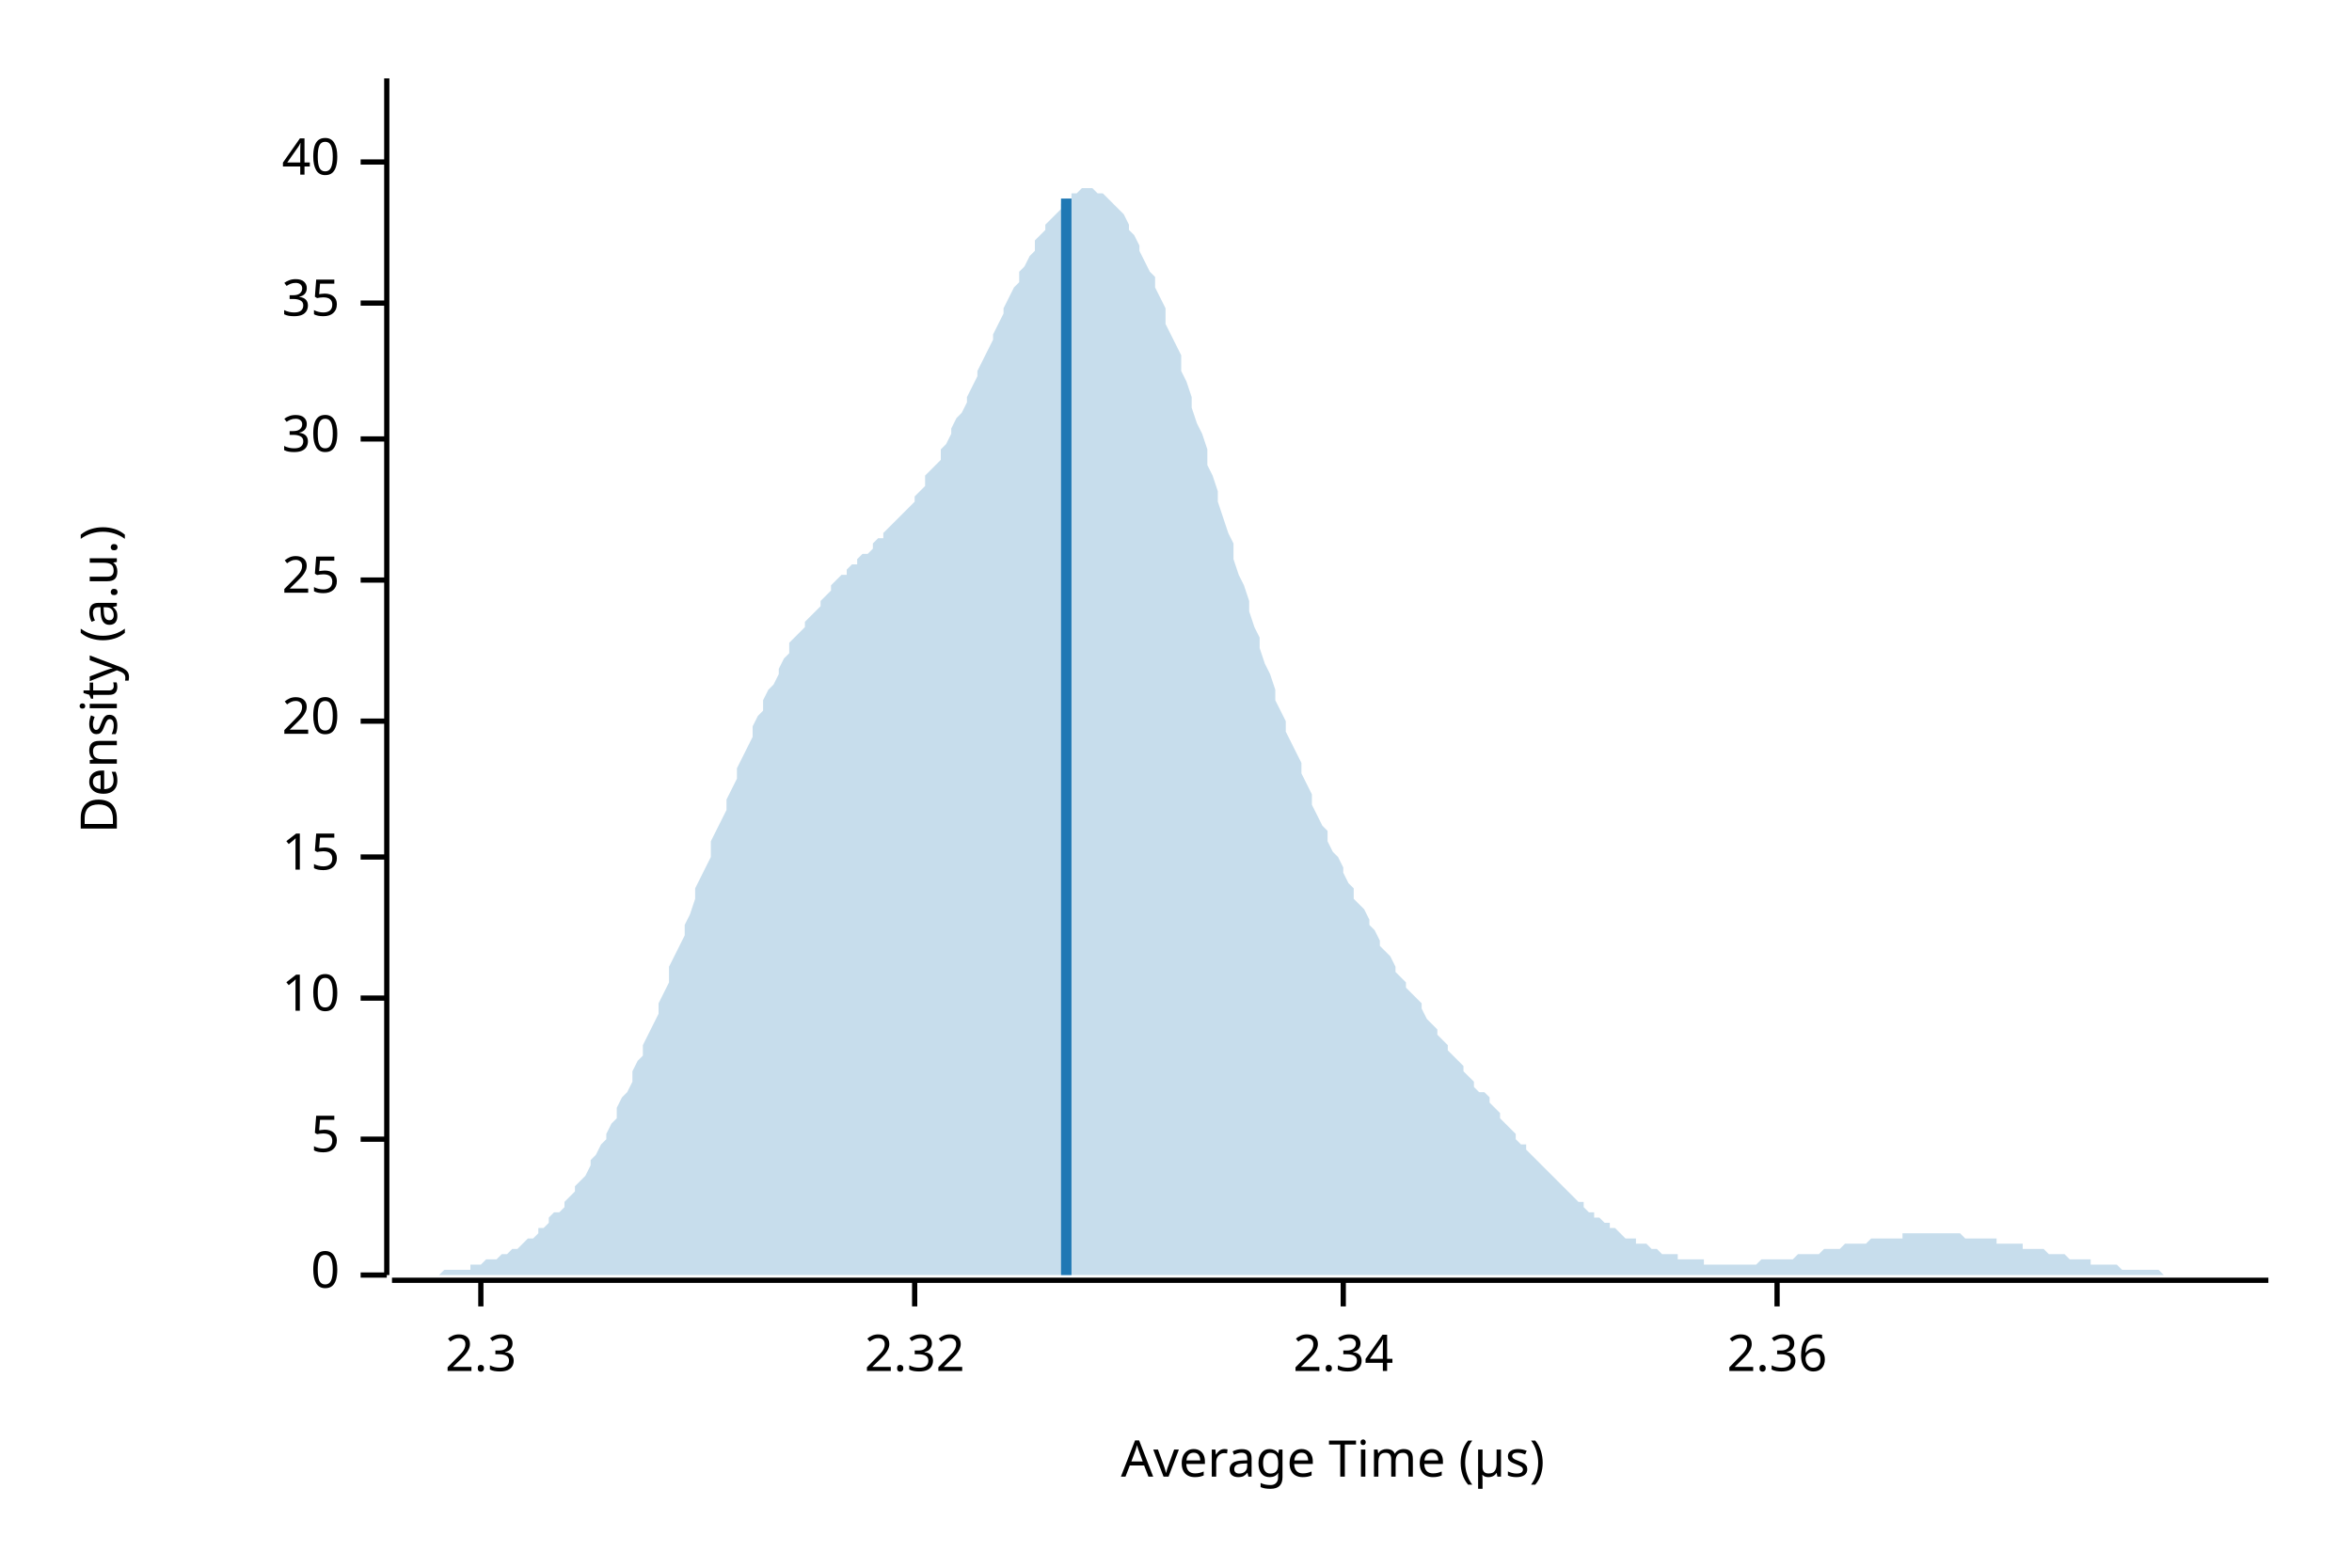
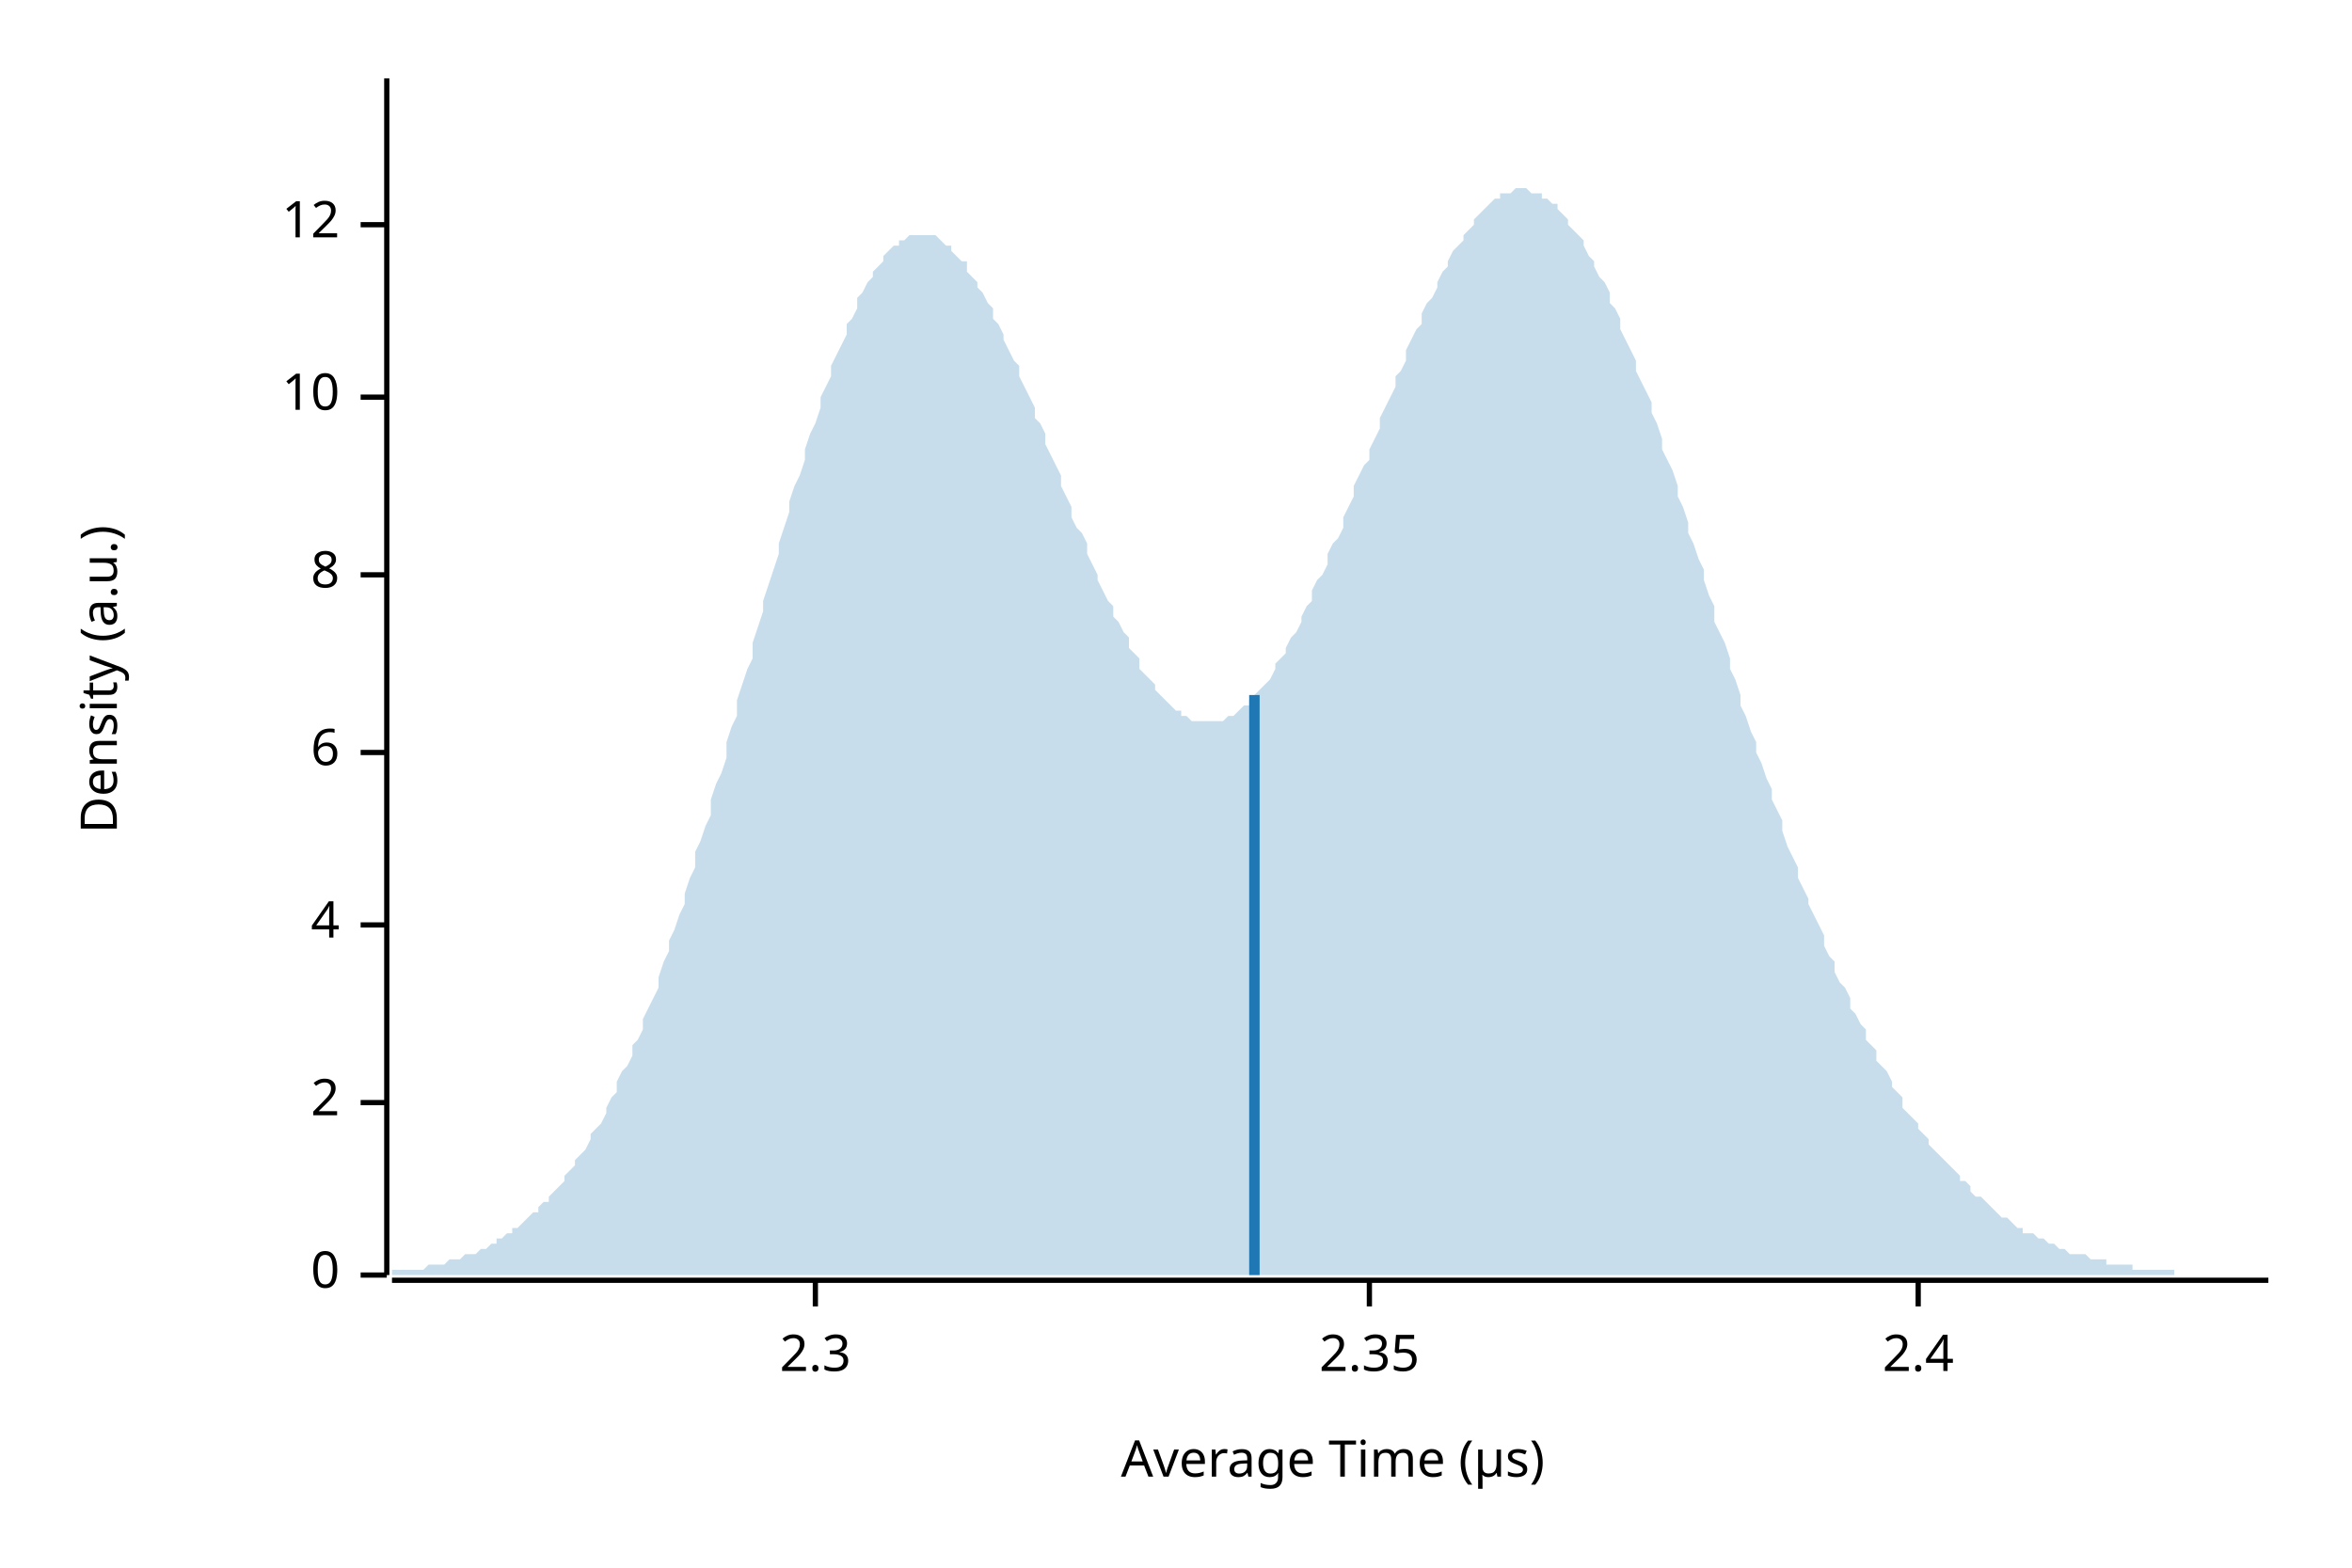
<svg xmlns="http://www.w3.org/2000/svg" width="450" height="300" viewBox="0 0 450 300">
  <text x="15" y="130" dy="0.76em" text-anchor="middle" font-family="sans-serif" font-size="9.677" opacity="1" fill="#000000" transform="rotate(270, 15, 130)">
Density (a.u.)
</text>
  <text x="255" y="285" dy="-0.5ex" text-anchor="middle" font-family="sans-serif" font-size="9.677" opacity="1" fill="#000000">
Average Time (µs)
</text>
  <polyline fill="none" opacity="1" stroke="#000000" stroke-width="1" points="74,15 74,244 " />
  <text x="65" y="244" dy="0.5ex" text-anchor="end" font-family="sans-serif" font-size="9.677" opacity="1" fill="#000000">
0
</text>
  <polyline fill="none" opacity="1" stroke="#000000" stroke-width="1" points="69,244 74,244 " />
-   <text x="65" y="218" dy="0.5ex" text-anchor="end" font-family="sans-serif" font-size="9.677" opacity="1" fill="#000000">
- 5
+   <text x="65" y="211" dy="0.5ex" text-anchor="end" font-family="sans-serif" font-size="9.677" opacity="1" fill="#000000">
+ 2
</text>
-   <polyline fill="none" opacity="1" stroke="#000000" stroke-width="1" points="69,218 74,218 " />
-   <text x="65" y="191" dy="0.5ex" text-anchor="end" font-family="sans-serif" font-size="9.677" opacity="1" fill="#000000">
+   <polyline fill="none" opacity="1" stroke="#000000" stroke-width="1" points="69,211 74,211 " />
+   <text x="65" y="177" dy="0.5ex" text-anchor="end" font-family="sans-serif" font-size="9.677" opacity="1" fill="#000000">
+ 4
+ </text>
+   <polyline fill="none" opacity="1" stroke="#000000" stroke-width="1" points="69,177 74,177 " />
+   <text x="65" y="144" dy="0.5ex" text-anchor="end" font-family="sans-serif" font-size="9.677" opacity="1" fill="#000000">
+ 6
+ </text>
+   <polyline fill="none" opacity="1" stroke="#000000" stroke-width="1" points="69,144 74,144 " />
+   <text x="65" y="110" dy="0.5ex" text-anchor="end" font-family="sans-serif" font-size="9.677" opacity="1" fill="#000000">
+ 8
+ </text>
+   <polyline fill="none" opacity="1" stroke="#000000" stroke-width="1" points="69,110 74,110 " />
+   <text x="65" y="76" dy="0.5ex" text-anchor="end" font-family="sans-serif" font-size="9.677" opacity="1" fill="#000000">
10
</text>
-   <polyline fill="none" opacity="1" stroke="#000000" stroke-width="1" points="69,191 74,191 " />
-   <text x="65" y="164" dy="0.5ex" text-anchor="end" font-family="sans-serif" font-size="9.677" opacity="1" fill="#000000">
- 15
+   <polyline fill="none" opacity="1" stroke="#000000" stroke-width="1" points="69,76 74,76 " />
+   <text x="65" y="43" dy="0.5ex" text-anchor="end" font-family="sans-serif" font-size="9.677" opacity="1" fill="#000000">
+ 12
</text>
-   <polyline fill="none" opacity="1" stroke="#000000" stroke-width="1" points="69,164 74,164 " />
-   <text x="65" y="138" dy="0.5ex" text-anchor="end" font-family="sans-serif" font-size="9.677" opacity="1" fill="#000000">
- 20
- </text>
-   <polyline fill="none" opacity="1" stroke="#000000" stroke-width="1" points="69,138 74,138 " />
-   <text x="65" y="111" dy="0.5ex" text-anchor="end" font-family="sans-serif" font-size="9.677" opacity="1" fill="#000000">
- 25
- </text>
-   <polyline fill="none" opacity="1" stroke="#000000" stroke-width="1" points="69,111 74,111 " />
-   <text x="65" y="84" dy="0.5ex" text-anchor="end" font-family="sans-serif" font-size="9.677" opacity="1" fill="#000000">
- 30
- </text>
-   <polyline fill="none" opacity="1" stroke="#000000" stroke-width="1" points="69,84 74,84 " />
-   <text x="65" y="58" dy="0.5ex" text-anchor="end" font-family="sans-serif" font-size="9.677" opacity="1" fill="#000000">
- 35
- </text>
-   <polyline fill="none" opacity="1" stroke="#000000" stroke-width="1" points="69,58 74,58 " />
-   <text x="65" y="31" dy="0.5ex" text-anchor="end" font-family="sans-serif" font-size="9.677" opacity="1" fill="#000000">
- 40
- </text>
-   <polyline fill="none" opacity="1" stroke="#000000" stroke-width="1" points="69,31 74,31 " />
+   <polyline fill="none" opacity="1" stroke="#000000" stroke-width="1" points="69,43 74,43 " />
  <polyline fill="none" opacity="1" stroke="#000000" stroke-width="1" points="75,245 434,245 " />
-   <text x="92" y="255" dy="0.76em" text-anchor="middle" font-family="sans-serif" font-size="9.677" opacity="1" fill="#000000">
+   <text x="156" y="255" dy="0.76em" text-anchor="middle" font-family="sans-serif" font-size="9.677" opacity="1" fill="#000000">
2.3
</text>
-   <polyline fill="none" opacity="1" stroke="#000000" stroke-width="1" points="92,245 92,250 " />
-   <text x="175" y="255" dy="0.76em" text-anchor="middle" font-family="sans-serif" font-size="9.677" opacity="1" fill="#000000">
- 2.32
+   <polyline fill="none" opacity="1" stroke="#000000" stroke-width="1" points="156,245 156,250 " />
+   <text x="262" y="255" dy="0.76em" text-anchor="middle" font-family="sans-serif" font-size="9.677" opacity="1" fill="#000000">
+ 2.35
</text>
-   <polyline fill="none" opacity="1" stroke="#000000" stroke-width="1" points="175,245 175,250 " />
-   <text x="257" y="255" dy="0.76em" text-anchor="middle" font-family="sans-serif" font-size="9.677" opacity="1" fill="#000000">
- 2.34
+   <polyline fill="none" opacity="1" stroke="#000000" stroke-width="1" points="262,245 262,250 " />
+   <text x="367" y="255" dy="0.76em" text-anchor="middle" font-family="sans-serif" font-size="9.677" opacity="1" fill="#000000">
+ 2.4
</text>
-   <polyline fill="none" opacity="1" stroke="#000000" stroke-width="1" points="257,245 257,250 " />
-   <text x="340" y="255" dy="0.76em" text-anchor="middle" font-family="sans-serif" font-size="9.677" opacity="1" fill="#000000">
- 2.36
- </text>
-   <polyline fill="none" opacity="1" stroke="#000000" stroke-width="1" points="340,245 340,250 " />
-   <polygon opacity="0.25" fill="#1F78B4" points="75,244 75,244 76,244 77,244 77,244 78,244 79,244 80,244 80,244 81,244 82,244 82,244 83,244 84,244 85,243 85,243 86,243 87,243 87,243 88,243 89,243 90,243 90,242 91,242 92,242 92,242 93,241 94,241 95,241 95,241 96,240 97,240 98,239 98,239 99,239 100,238 100,238 101,237 102,237 103,236 103,235 104,235 105,234 105,233 106,232 107,232 108,231 108,230 109,229 110,228 110,227 111,226 112,225 113,223 113,222 114,221 115,219 116,218 116,217 117,215 118,214 118,212 119,210 120,209 121,207 121,205 122,203 123,202 123,200 124,198 125,196 126,194 126,192 127,190 128,188 128,185 129,183 130,181 131,179 131,177 132,175 133,172 133,170 134,168 135,166 136,164 136,161 137,159 138,157 139,155 139,153 140,151 141,149 141,147 142,145 143,143 144,141 144,139 145,137 146,136 146,134 147,132 148,131 149,129 149,128 150,126 151,125 151,123 152,122 153,121 154,120 154,119 155,118 156,117 157,116 157,115 158,114 159,113 159,112 160,111 161,110 162,110 162,109 163,108 164,108 164,107 165,106 166,106 167,105 167,104 168,103 169,103 169,102 170,101 171,100 172,99 172,99 173,98 174,97 175,96 175,95 176,94 177,93 177,91 178,90 179,89 180,88 180,86 181,85 182,83 182,82 183,80 184,79 185,77 185,76 186,74 187,72 187,71 188,69 189,67 190,65 190,64 191,62 192,60 192,59 193,57 194,55 195,54 195,52 196,51 197,49 198,48 198,46 199,45 200,44 200,43 201,42 202,41 203,40 203,39 204,38 205,38 205,37 206,37 207,36 208,36 208,36 209,36 210,37 210,37 211,37 212,38 213,39 213,39 214,40 215,41 216,43 216,44 217,45 218,47 218,48 219,50 220,52 221,53 221,55 222,57 223,59 223,62 224,64 225,66 226,68 226,71 227,73 228,76 228,78 229,81 230,83 231,86 231,89 232,91 233,94 233,96 234,99 235,102 236,104 236,107 237,110 238,112 239,115 239,117 240,120 241,122 241,124 242,127 243,129 244,132 244,134 245,136 246,138 246,140 247,142 248,144 249,146 249,148 250,150 251,152 251,154 252,156 253,158 254,159 254,161 255,163 256,164 257,166 257,167 258,169 259,170 259,172 260,173 261,174 262,176 262,177 263,178 264,180 264,181 265,182 266,183 267,185 267,186 268,187 269,188 269,189 270,190 271,191 272,192 272,193 273,195 274,196 275,197 275,198 276,199 277,200 277,201 278,202 279,203 280,204 280,205 281,206 282,207 282,208 283,209 284,209 285,210 285,211 286,212 287,213 287,214 288,215 289,216 290,217 290,218 291,219 292,219 292,220 293,221 294,222 295,223 295,223 296,224 297,225 298,226 298,226 299,227 300,228 300,228 301,229 302,230 303,230 303,231 304,232 305,232 305,233 306,233 307,234 308,234 308,235 309,235 310,236 310,236 311,237 312,237 313,237 313,238 314,238 315,238 316,239 316,239 317,239 318,240 318,240 319,240 320,240 321,240 321,241 322,241 323,241 323,241 324,241 325,241 326,241 326,242 327,242 328,242 328,242 329,242 330,242 331,242 331,242 332,242 333,242 333,242 334,242 335,242 336,242 336,242 337,241 338,241 339,241 339,241 340,241 341,241 341,241 342,241 343,241 344,240 344,240 345,240 346,240 346,240 347,240 348,240 349,239 349,239 350,239 351,239 351,239 352,239 353,238 354,238 354,238 355,238 356,238 357,238 357,238 358,237 359,237 359,237 360,237 361,237 362,237 362,237 363,237 364,237 364,236 365,236 366,236 367,236 367,236 368,236 369,236 369,236 370,236 371,236 372,236 372,236 373,236 374,236 375,236 375,236 376,237 377,237 377,237 378,237 379,237 380,237 380,237 381,237 382,237 382,238 383,238 384,238 385,238 385,238 386,238 387,238 387,239 388,239 389,239 390,239 390,239 391,239 392,240 392,240 393,240 394,240 395,240 395,240 396,241 397,241 398,241 398,241 399,241 400,241 400,242 401,242 402,242 403,242 403,242 404,242 405,242 405,242 406,243 407,243 408,243 408,243 409,243 410,243 410,243 411,243 412,243 413,243 413,243 414,244 415,244 416,244 416,244 417,244 418,244 418,244 419,244 420,244 421,244 421,244 422,244 423,244 423,244 424,244 425,244 426,244 426,244 427,244 428,244 428,244 429,244 430,244 431,244 431,244 432,244 433,244 434,244 434,244 75,244 " />
-   <polyline fill="none" opacity="1" stroke="#1F78B4" stroke-width="2" points="204,244 204,38 " />
+   <polyline fill="none" opacity="1" stroke="#000000" stroke-width="1" points="367,245 367,250 " />
+   <polygon opacity="0.25" fill="#1F78B4" points="75,244 75,243 76,243 77,243 77,243 78,243 79,243 80,243 80,243 81,243 82,242 82,242 83,242 84,242 85,242 85,242 86,241 87,241 87,241 88,241 89,240 90,240 90,240 91,240 92,239 92,239 93,239 94,238 95,238 95,237 96,237 97,236 98,236 98,235 99,235 100,234 100,234 101,233 102,232 103,232 103,231 104,230 105,230 105,229 106,228 107,227 108,226 108,225 109,224 110,223 110,222 111,221 112,220 113,218 113,217 114,216 115,215 116,213 116,212 117,210 118,209 118,207 119,205 120,204 121,202 121,200 122,199 123,197 123,195 124,193 125,191 126,189 126,187 127,184 128,182 128,180 129,178 130,175 131,173 131,171 132,168 133,166 133,163 134,161 135,158 136,156 136,153 137,150 138,148 139,145 139,142 140,139 141,137 141,134 142,131 143,128 144,126 144,123 145,120 146,117 146,115 147,112 148,109 149,106 149,104 150,101 151,98 151,96 152,93 153,91 154,88 154,86 155,83 156,81 157,78 157,76 158,74 159,72 159,70 160,68 161,66 162,64 162,62 163,61 164,59 164,57 165,56 166,54 167,53 167,52 168,51 169,50 169,49 170,48 171,47 172,47 172,46 173,46 174,45 175,45 175,45 176,45 177,45 177,45 178,45 179,45 180,46 180,46 181,47 182,47 182,48 183,49 184,50 185,50 185,52 186,53 187,54 187,55 188,56 189,58 190,59 190,61 191,62 192,64 192,65 193,67 194,69 195,70 195,72 196,74 197,76 198,78 198,80 199,81 200,83 200,85 201,87 202,89 203,91 203,93 204,95 205,97 205,99 206,101 207,102 208,104 208,106 209,108 210,110 210,111 211,113 212,115 213,116 213,118 214,119 215,121 216,122 216,124 217,125 218,126 218,128 219,129 220,130 221,131 221,132 222,133 223,134 223,134 224,135 225,136 226,136 226,137 227,137 228,138 228,138 229,138 230,138 231,138 231,138 232,138 233,138 233,138 234,138 235,137 236,137 236,137 237,136 238,135 239,135 239,134 240,133 241,132 241,132 242,131 243,130 244,128 244,127 245,126 246,125 246,124 247,122 248,121 249,119 249,118 250,116 251,115 251,113 252,111 253,110 254,108 254,106 255,104 256,103 257,101 257,99 258,97 259,95 259,93 260,91 261,89 262,88 262,86 263,84 264,82 264,80 265,78 266,76 267,74 267,72 268,71 269,69 269,67 270,65 271,63 272,62 272,60 273,58 274,57 275,55 275,54 276,52 277,51 277,50 278,48 279,47 280,46 280,45 281,44 282,43 282,42 283,41 284,40 285,39 285,39 286,38 287,38 287,37 288,37 289,37 290,36 290,36 291,36 292,36 292,36 293,37 294,37 295,37 295,38 296,38 297,39 298,39 298,40 299,41 300,42 300,43 301,44 302,45 303,46 303,47 304,49 305,50 305,51 306,53 307,54 308,56 308,58 309,59 310,61 310,63 311,65 312,67 313,69 313,71 314,73 315,75 316,77 316,79 317,81 318,84 318,86 319,88 320,90 321,93 321,95 322,97 323,100 323,102 324,104 325,107 326,109 326,111 327,114 328,116 328,119 329,121 330,123 331,126 331,128 332,130 333,133 333,135 334,137 335,140 336,142 336,144 337,146 338,149 339,151 339,153 340,155 341,157 341,159 342,162 343,164 344,166 344,168 345,170 346,172 346,173 347,175 348,177 349,179 349,181 350,183 351,184 351,186 352,188 353,189 354,191 354,193 355,194 356,196 357,197 357,199 358,200 359,201 359,203 360,204 361,205 362,207 362,208 363,209 364,210 364,212 365,213 366,214 367,215 367,216 368,217 369,218 369,219 370,220 371,221 372,222 372,222 373,223 374,224 375,225 375,226 376,226 377,227 377,228 378,229 379,229 380,230 380,230 381,231 382,232 382,232 383,233 384,233 385,234 385,234 386,235 387,235 387,236 388,236 389,236 390,237 390,237 391,237 392,238 392,238 393,238 394,239 395,239 395,239 396,240 397,240 398,240 398,240 399,240 400,241 400,241 401,241 402,241 403,241 403,242 404,242 405,242 405,242 406,242 407,242 408,242 408,243 409,243 410,243 410,243 411,243 412,243 413,243 413,243 414,243 415,243 416,243 416,244 417,244 418,244 418,244 419,244 420,244 421,244 421,244 422,244 423,244 423,244 424,244 425,244 426,244 426,244 427,244 428,244 428,244 429,244 430,244 431,244 431,244 432,244 433,244 434,244 434,244 75,244 " />
+   <polyline fill="none" opacity="1" stroke="#1F78B4" stroke-width="2" points="240,244 240,133 " />
</svg>
